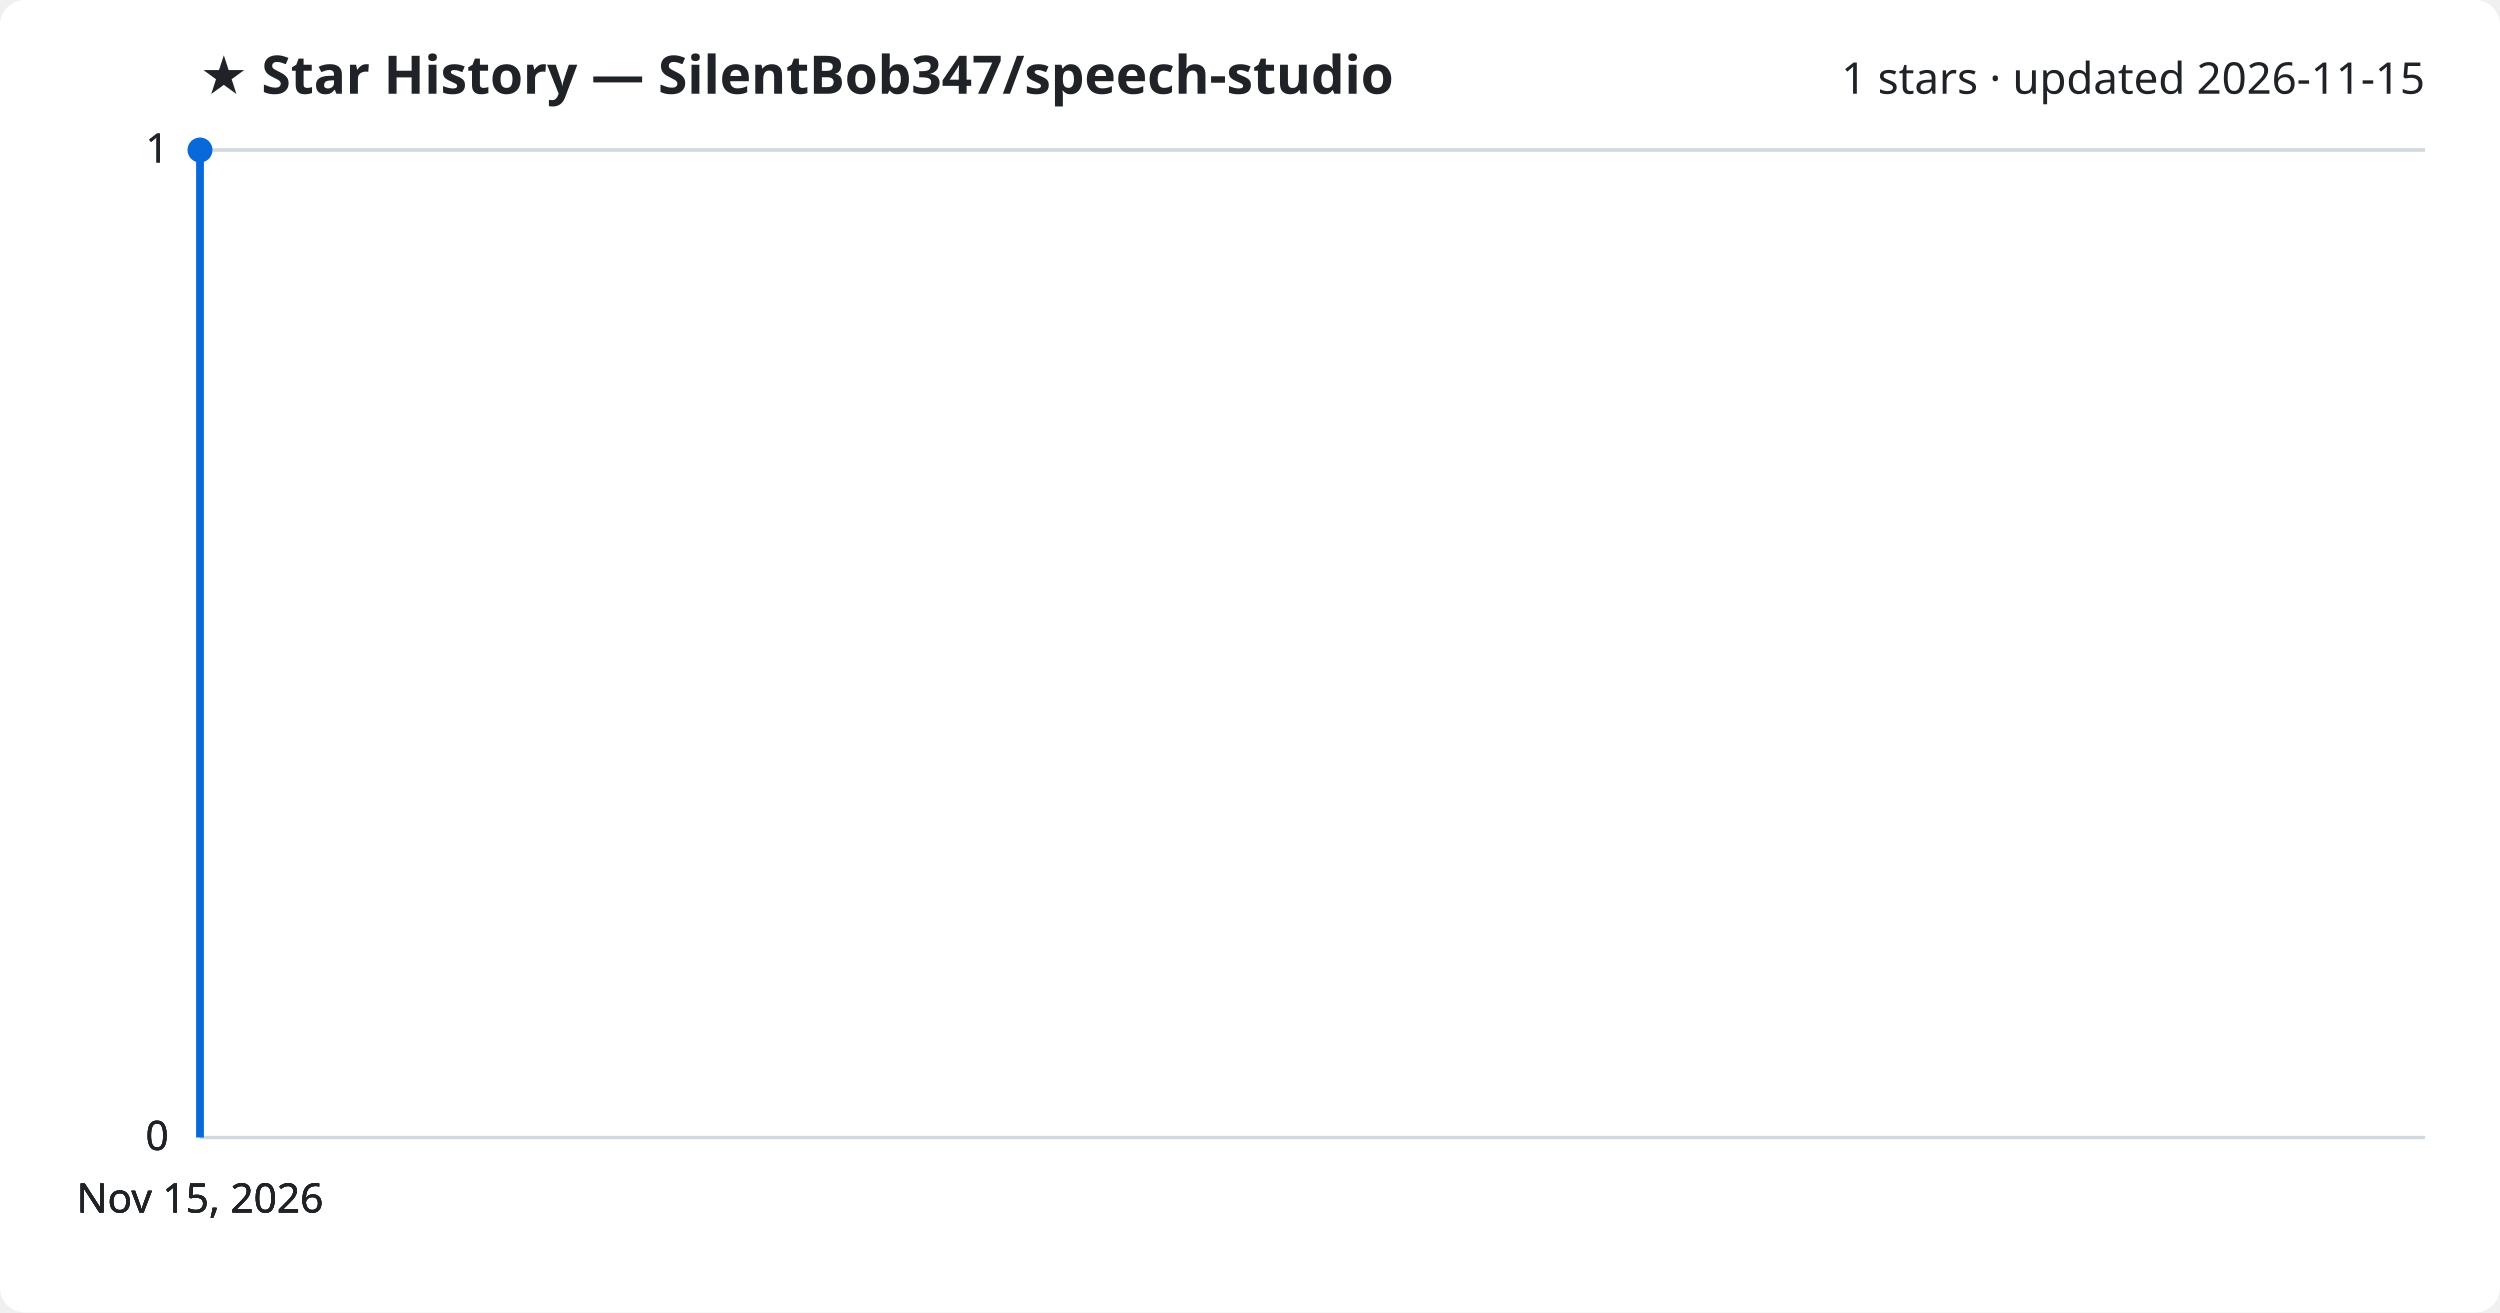
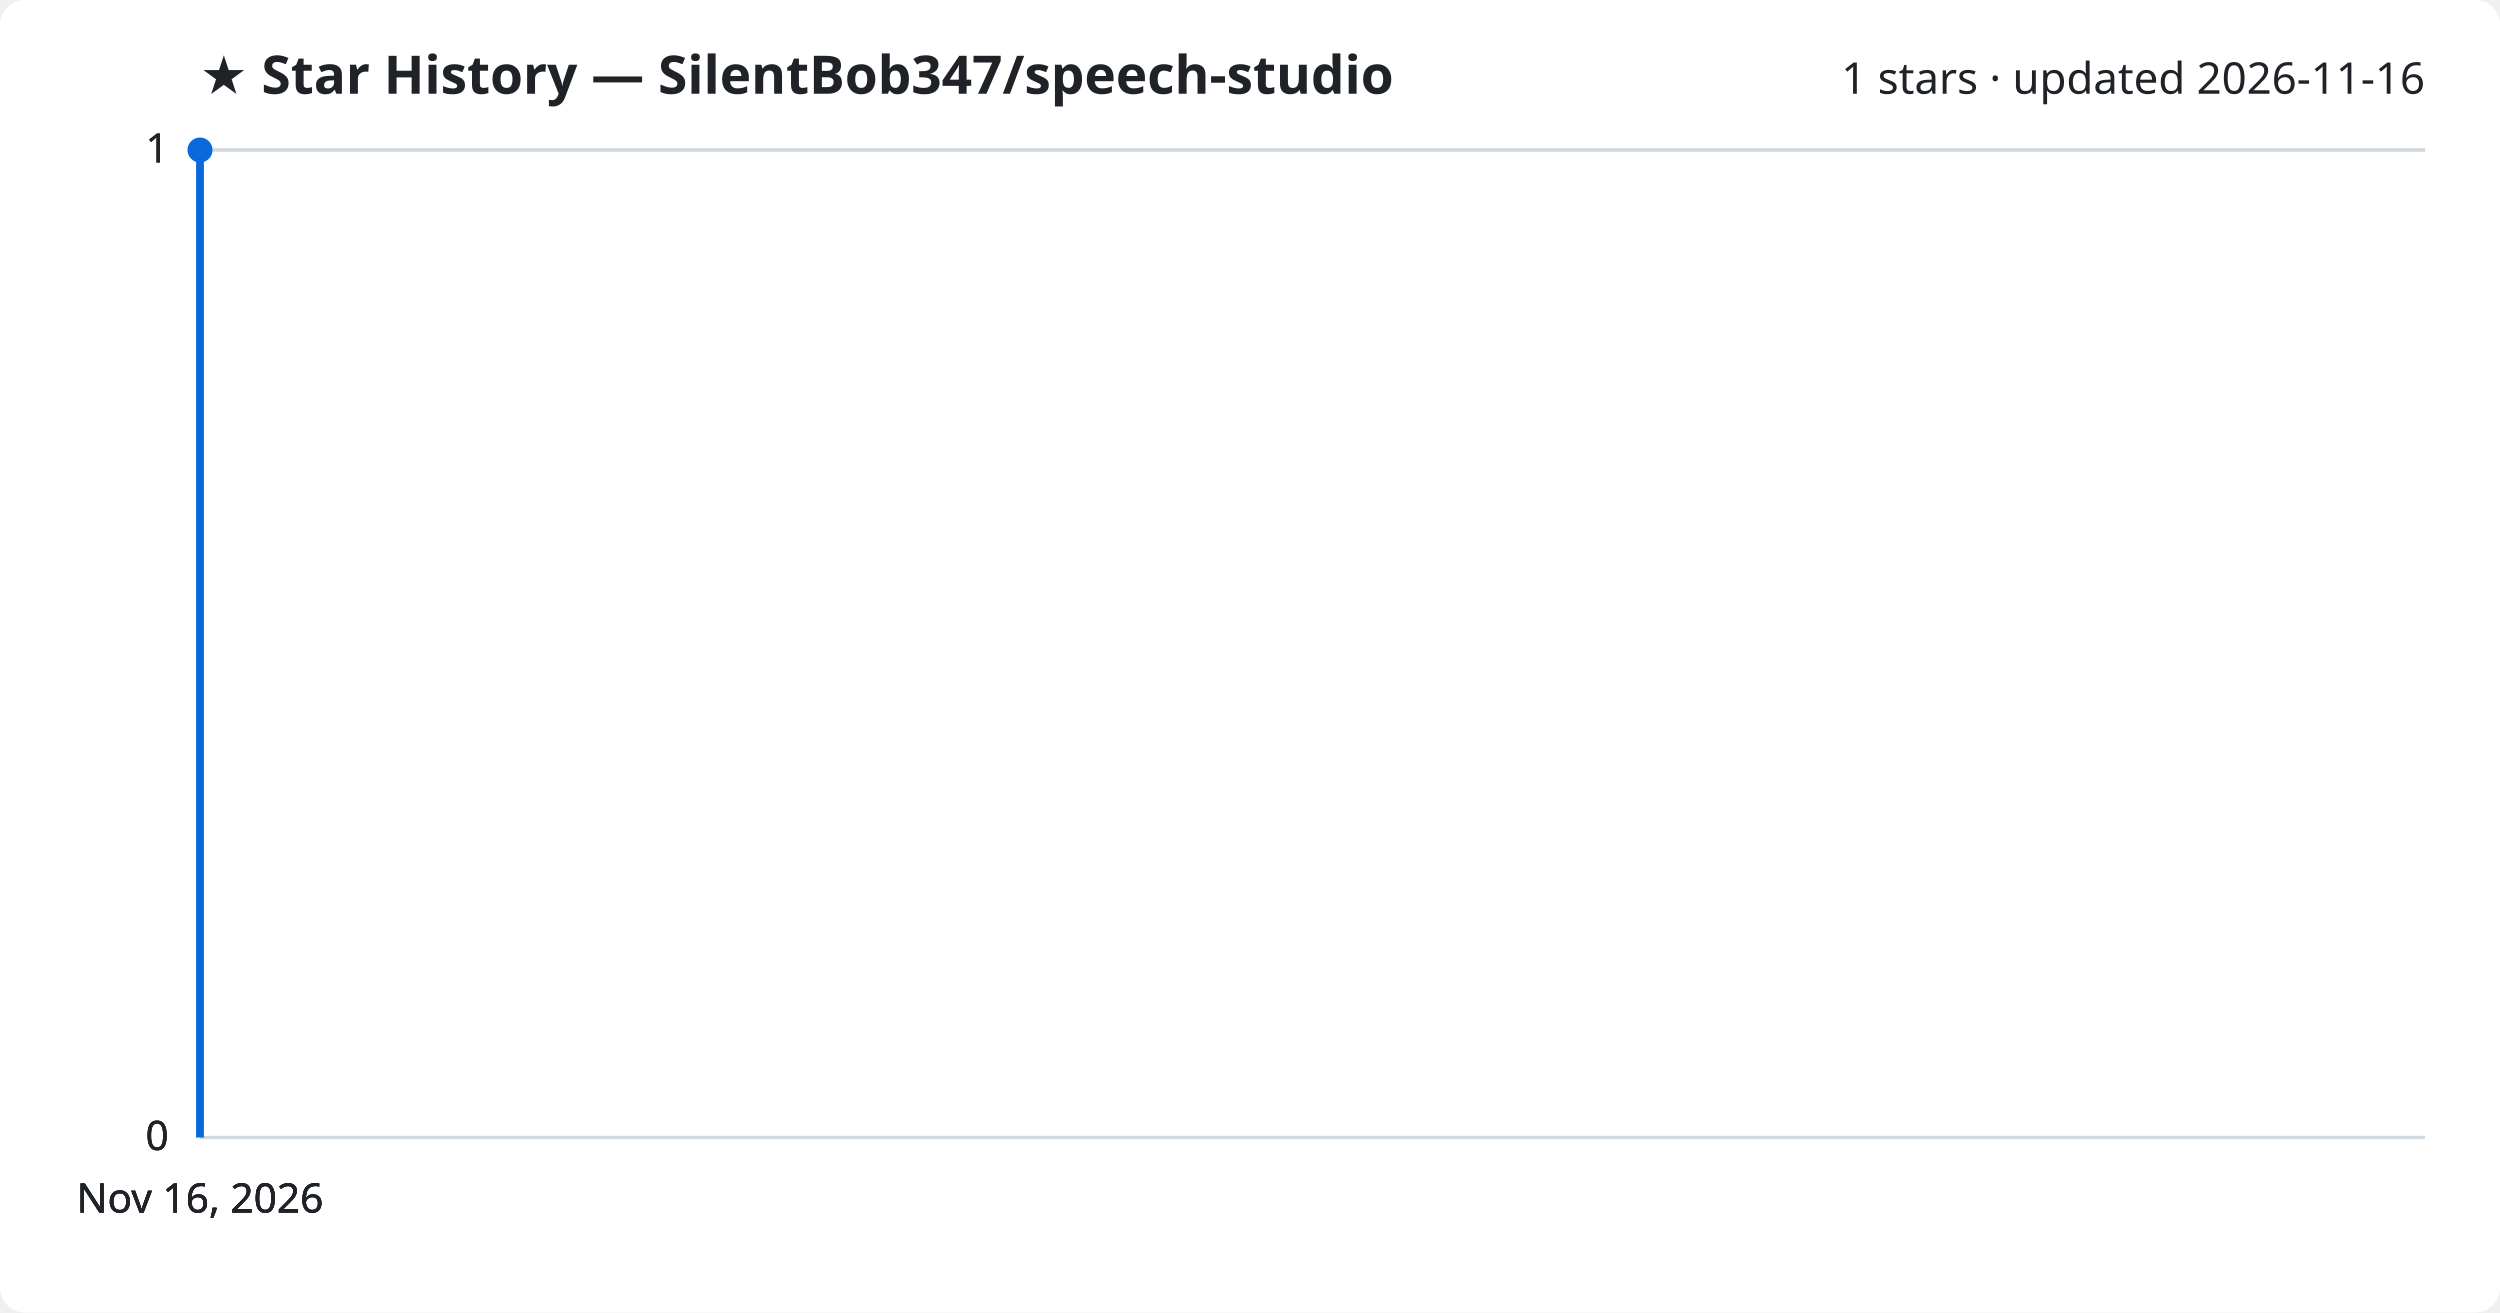
<svg xmlns="http://www.w3.org/2000/svg" viewBox="0 0 800 420" font-family="Segoe UI, sans-serif">
  <rect width="800" height="420" fill="#ffffff" rx="8" />
  <text x="64" y="30" fill="#1f2328" font-size="17" font-weight="700">★ Star History — SilentBob347/speech-studio</text>
-   <text x="776" y="30" fill="#1f2328" font-size="14" text-anchor="end">1 stars · updated 2026-11-15</text>
+   <text x="776" y="30" fill="#1f2328" font-size="14" text-anchor="end">1 stars · updated 2026-11-16</text>
  <line x1="64" y1="364.0" x2="776" y2="364.0" stroke="#d1d9e0" stroke-width="1" />
  <text x="54" y="368.0" fill="#1f2328" font-size="13" text-anchor="end">0</text>
  <line x1="64" y1="364.0" x2="776" y2="364.0" stroke="#d1d9e0" stroke-width="1" />
  <text x="54" y="368.0" fill="#1f2328" font-size="13" text-anchor="end">0</text>
  <line x1="64" y1="364.0" x2="776" y2="364.0" stroke="#d1d9e0" stroke-width="1" />
  <text x="54" y="368.0" fill="#1f2328" font-size="13" text-anchor="end">0</text>
  <line x1="64" y1="48.0" x2="776" y2="48.0" stroke="#d1d9e0" stroke-width="1" />
  <text x="54" y="52.0" fill="#1f2328" font-size="13" text-anchor="end">1</text>
  <line x1="64" y1="48.0" x2="776" y2="48.0" stroke="#d1d9e0" stroke-width="1" />
  <text x="54" y="52.0" fill="#1f2328" font-size="13" text-anchor="end">1</text>
  <path d="M64.0,364.0 L64.0,48.0 L64.0,48.0" fill="none" stroke="#0969da" stroke-width="2.5" stroke-linejoin="round" />
  <circle cx="64.0" cy="48.0" r="4" fill="#0969da" />
-   <text x="64.0" y="388" fill="#1f2328" font-size="13" text-anchor="middle">Nov 15, 2026</text>
-   <text x="64.0" y="388" fill="#1f2328" font-size="13" text-anchor="middle">Nov 15, 2026</text>
-   <text x="64.0" y="388" fill="#1f2328" font-size="13" text-anchor="middle">Nov 15, 2026</text>
-   <text x="64.0" y="388" fill="#1f2328" font-size="13" text-anchor="middle">Nov 15, 2026</text>
+   <text x="64.0" y="388" fill="#1f2328" font-size="13" text-anchor="middle">Nov 16, 2026</text>
+   <text x="64.0" y="388" fill="#1f2328" font-size="13" text-anchor="middle">Nov 16, 2026</text>
+   <text x="64.0" y="388" fill="#1f2328" font-size="13" text-anchor="middle">Nov 16, 2026</text>
+   <text x="64.0" y="388" fill="#1f2328" font-size="13" text-anchor="middle">Nov 16, 2026</text>
</svg>
